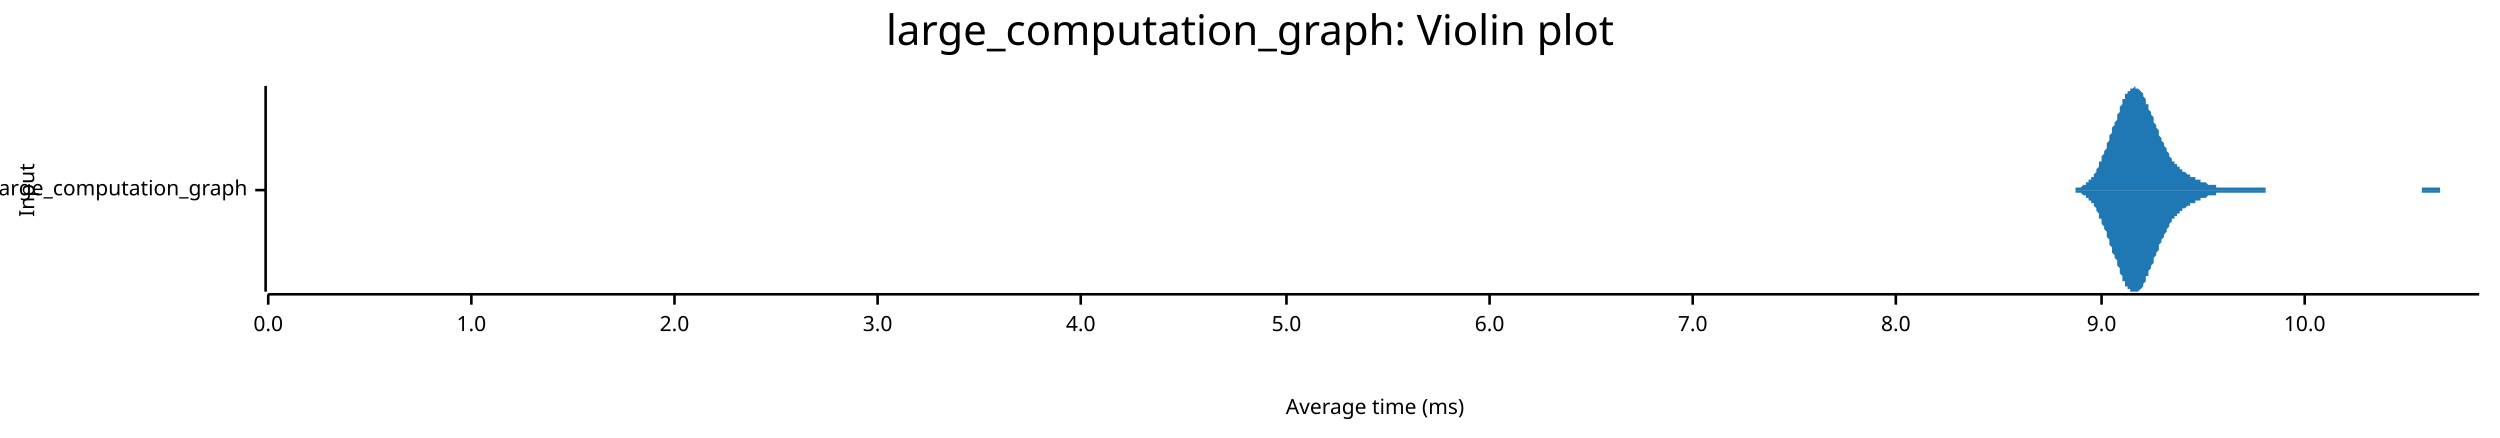
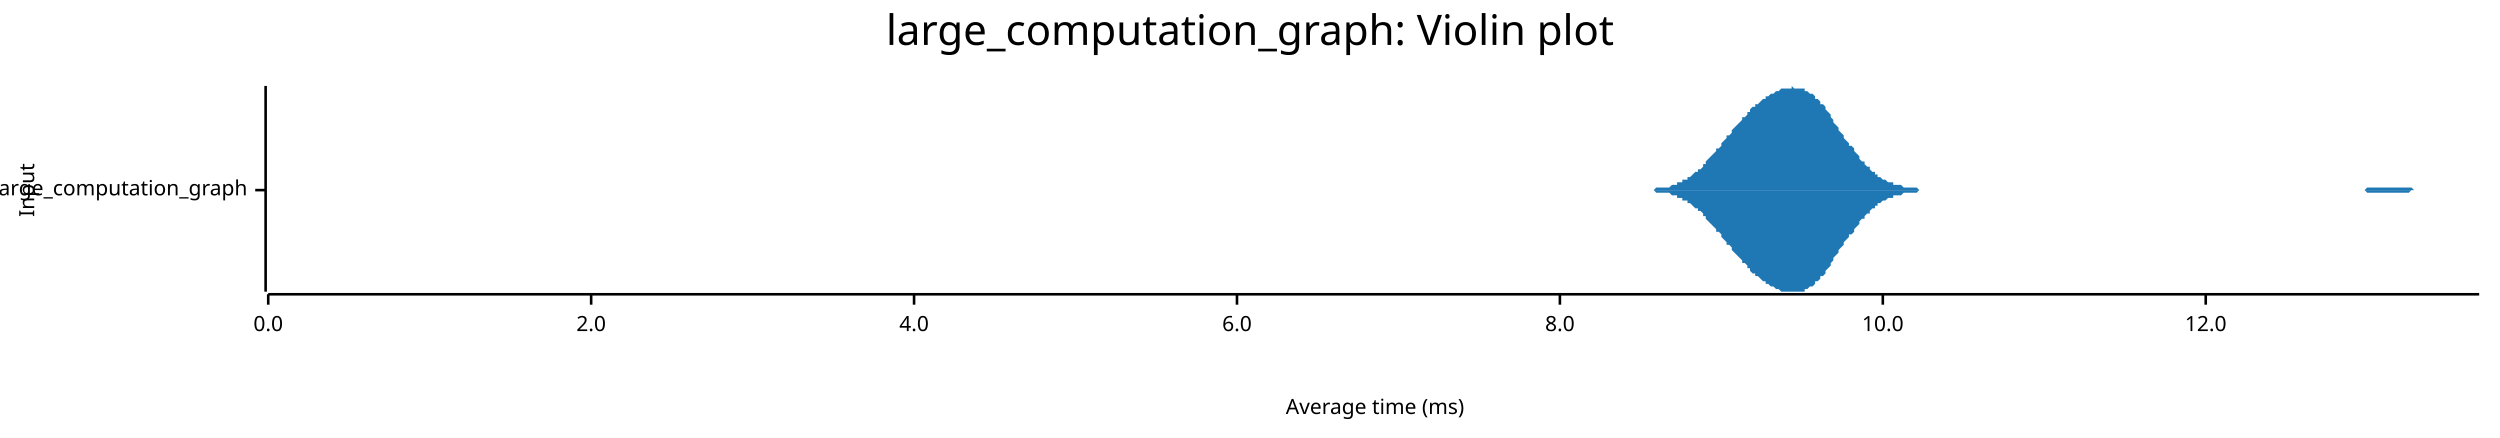
<svg xmlns="http://www.w3.org/2000/svg" width="960" height="168" viewBox="0 0 960 168">
  <text x="480" y="5" dy="0.76em" text-anchor="middle" font-family="sans-serif" font-size="16.129" opacity="1" fill="#000000">
large_computation_graph: Violin plot
</text>
  <text x="7" y="73" dy="0.76em" text-anchor="middle" font-family="sans-serif" font-size="8.065" opacity="1" fill="#000000" transform="rotate(270, 7, 73)">
Input
</text>
  <text x="528" y="161" dy="-0.5ex" text-anchor="middle" font-family="sans-serif" font-size="8.065" opacity="1" fill="#000000">
Average time (ms)
</text>
  <polyline fill="none" opacity="1" stroke="#000000" stroke-width="1" points="102,33 102,112 " />
  <text x="95" y="73" dy="0.5ex" text-anchor="end" font-family="sans-serif" font-size="8.065" opacity="1" fill="#000000">
large_computation_graph
</text>
  <polyline fill="none" opacity="1" stroke="#000000" stroke-width="1" points="98,73 102,73 " />
  <polyline fill="none" opacity="1" stroke="#000000" stroke-width="1" points="103,113 952,113 " />
  <text x="103" y="121" dy="0.76em" text-anchor="middle" font-family="sans-serif" font-size="8.065" opacity="1" fill="#000000">
0.0
</text>
  <polyline fill="none" opacity="1" stroke="#000000" stroke-width="1" points="103,113 103,117 " />
-   <text x="181" y="121" dy="0.76em" text-anchor="middle" font-family="sans-serif" font-size="8.065" opacity="1" fill="#000000">
- 1.0
- </text>
-   <polyline fill="none" opacity="1" stroke="#000000" stroke-width="1" points="181,113 181,117 " />
-   <text x="259" y="121" dy="0.76em" text-anchor="middle" font-family="sans-serif" font-size="8.065" opacity="1" fill="#000000">
+   <text x="227" y="121" dy="0.76em" text-anchor="middle" font-family="sans-serif" font-size="8.065" opacity="1" fill="#000000">
2.0
</text>
-   <polyline fill="none" opacity="1" stroke="#000000" stroke-width="1" points="259,113 259,117 " />
-   <text x="337" y="121" dy="0.76em" text-anchor="middle" font-family="sans-serif" font-size="8.065" opacity="1" fill="#000000">
- 3.0
- </text>
-   <polyline fill="none" opacity="1" stroke="#000000" stroke-width="1" points="337,113 337,117 " />
-   <text x="415" y="121" dy="0.76em" text-anchor="middle" font-family="sans-serif" font-size="8.065" opacity="1" fill="#000000">
+   <polyline fill="none" opacity="1" stroke="#000000" stroke-width="1" points="227,113 227,117 " />
+   <text x="351" y="121" dy="0.76em" text-anchor="middle" font-family="sans-serif" font-size="8.065" opacity="1" fill="#000000">
4.0
</text>
-   <polyline fill="none" opacity="1" stroke="#000000" stroke-width="1" points="415,113 415,117 " />
-   <text x="494" y="121" dy="0.76em" text-anchor="middle" font-family="sans-serif" font-size="8.065" opacity="1" fill="#000000">
- 5.0
- </text>
-   <polyline fill="none" opacity="1" stroke="#000000" stroke-width="1" points="494,113 494,117 " />
-   <text x="572" y="121" dy="0.76em" text-anchor="middle" font-family="sans-serif" font-size="8.065" opacity="1" fill="#000000">
+   <polyline fill="none" opacity="1" stroke="#000000" stroke-width="1" points="351,113 351,117 " />
+   <text x="475" y="121" dy="0.76em" text-anchor="middle" font-family="sans-serif" font-size="8.065" opacity="1" fill="#000000">
6.0
</text>
-   <polyline fill="none" opacity="1" stroke="#000000" stroke-width="1" points="572,113 572,117 " />
-   <text x="650" y="121" dy="0.76em" text-anchor="middle" font-family="sans-serif" font-size="8.065" opacity="1" fill="#000000">
- 7.0
- </text>
-   <polyline fill="none" opacity="1" stroke="#000000" stroke-width="1" points="650,113 650,117 " />
-   <text x="728" y="121" dy="0.76em" text-anchor="middle" font-family="sans-serif" font-size="8.065" opacity="1" fill="#000000">
+   <polyline fill="none" opacity="1" stroke="#000000" stroke-width="1" points="475,113 475,117 " />
+   <text x="599" y="121" dy="0.76em" text-anchor="middle" font-family="sans-serif" font-size="8.065" opacity="1" fill="#000000">
8.0
</text>
-   <polyline fill="none" opacity="1" stroke="#000000" stroke-width="1" points="728,113 728,117 " />
-   <text x="807" y="121" dy="0.76em" text-anchor="middle" font-family="sans-serif" font-size="8.065" opacity="1" fill="#000000">
- 9.0
- </text>
-   <polyline fill="none" opacity="1" stroke="#000000" stroke-width="1" points="807,113 807,117 " />
-   <text x="885" y="121" dy="0.76em" text-anchor="middle" font-family="sans-serif" font-size="8.065" opacity="1" fill="#000000">
+   <polyline fill="none" opacity="1" stroke="#000000" stroke-width="1" points="599,113 599,117 " />
+   <text x="723" y="121" dy="0.76em" text-anchor="middle" font-family="sans-serif" font-size="8.065" opacity="1" fill="#000000">
10.0
</text>
-   <polyline fill="none" opacity="1" stroke="#000000" stroke-width="1" points="885,113 885,117 " />
-   <polygon opacity="1" fill="#1F78B4" points="791,73 791,73 792,73 792,73 792,73 793,73 793,73 793,73 794,73 794,73 794,73 795,73 795,73 795,73 796,73 796,73 796,73 797,73 797,72 797,72 797,72 798,72 798,72 798,72 799,72 799,72 799,72 800,71 800,71 800,71 801,71 801,71 801,70 802,70 802,70 802,69 803,69 803,69 803,68 804,68 804,67 804,67 805,66 805,66 805,65 806,64 806,64 806,63 806,62 807,62 807,61 807,60 808,59 808,59 808,58 809,57 809,56 809,55 810,54 810,53 810,52 811,51 811,50 811,49 812,48 812,47 812,47 813,46 813,45 813,44 814,43 814,42 814,41 815,40 815,40 815,39 815,38 816,38 816,37 816,36 817,36 817,35 817,35 818,35 818,34 818,34 819,34 819,34 819,34 820,33 820,34 820,34 821,34 821,34 821,34 822,35 822,35 822,35 823,36 823,36 823,37 824,38 824,38 824,39 824,40 825,40 825,41 825,42 826,43 826,44 826,44 827,45 827,46 827,47 828,48 828,49 828,49 829,50 829,51 829,52 830,53 830,53 830,54 831,55 831,56 831,56 832,57 832,58 832,58 833,59 833,59 833,60 833,60 834,61 834,61 834,62 835,62 835,63 835,63 836,63 836,64 836,64 837,64 837,65 837,65 838,65 838,65 838,66 839,66 839,66 839,66 840,67 840,67 840,67 841,67 841,67 841,68 842,68 842,68 842,68 842,68 843,68 843,69 843,69 844,69 844,69 844,69 845,69 845,70 845,70 846,70 846,70 846,70 847,70 847,70 847,70 848,71 848,71 848,71 849,71 849,71 849,71 850,71 850,71 850,71 851,71 851,72 851,72 851,72 852,72 852,72 852,72 853,72 853,72 853,72 854,72 854,72 854,72 855,72 855,72 855,72 856,72 856,72 856,72 857,72 857,72 857,72 858,72 858,72 858,72 859,72 859,72 859,72 860,72 860,72 860,72 861,72 861,72 861,72 861,72 862,72 862,72 862,72 863,72 863,72 863,72 864,72 864,72 864,72 865,72 865,72 865,72 866,72 866,72 866,72 867,72 867,72 867,72 868,72 868,72 868,72 869,72 869,72 869,72 870,72 870,72 870,72 870,73 871,73 871,73 871,73 872,73 872,73 872,73 873,73 873,73 873,73 874,73 874,73 874,73 875,73 875,73 875,73 876,73 876,73 876,73 877,73 877,73 877,73 878,73 878,73 878,73 879,73 879,73 879,73 879,73 880,73 880,73 880,73 881,73 881,73 881,73 882,73 882,73 882,73 883,73 883,73 883,73 884,73 884,73 884,73 885,73 885,73 885,73 886,73 886,73 886,73 887,73 887,73 887,73 888,73 888,73 888,73 888,73 889,73 889,73 889,73 890,73 890,73 890,73 891,73 891,73 891,73 892,73 892,73 892,73 893,73 893,73 893,73 894,73 894,73 894,73 895,73 895,73 895,73 896,73 896,73 896,73 897,73 897,73 897,73 897,73 898,73 898,73 898,73 899,73 899,73 899,73 900,73 900,73 900,73 901,73 901,73 901,73 902,73 902,73 902,73 903,73 903,73 903,73 904,73 904,73 904,73 905,73 905,73 905,73 906,73 906,73 906,73 906,73 907,73 907,73 907,73 908,73 908,73 908,73 909,73 909,73 909,73 910,73 910,73 910,73 911,73 911,73 911,73 912,73 912,73 912,73 913,73 913,73 913,73 914,73 914,73 914,73 915,73 915,73 915,73 915,73 916,73 916,73 916,73 917,73 917,73 917,73 918,73 918,73 918,73 919,73 919,73 919,73 920,73 920,73 920,73 921,73 921,73 921,73 922,73 922,73 922,73 923,73 923,73 923,73 924,73 924,73 924,73 924,73 925,73 925,73 925,73 926,73 926,73 926,73 927,73 927,73 927,73 928,73 928,73 928,73 929,73 929,73 929,73 930,73 930,72 930,72 931,72 931,72 931,72 932,72 932,72 932,72 933,72 933,72 933,72 933,72 934,72 934,72 934,72 935,72 935,72 935,72 936,72 936,72 936,72 937,72 937,73 937,73 938,73 938,73 938,73 939,73 939,73 939,73 940,73 940,73 940,73 941,73 941,73 941,73 942,73 942,73 942,73 942,73 943,73 943,73 943,73 944,73 944,73 944,73 945,73 945,73 945,73 946,73 946,73 946,73 947,73 947,73 947,73 948,73 948,73 948,73 949,73 949,73 949,73 950,73 950,73 950,73 951,73 951,73 951,73 952,73 952,73 791,73 " />
-   <polygon opacity="1" fill="#1F78B4" points="791,73 791,73 792,73 792,73 792,73 793,73 793,73 793,73 794,73 794,73 794,73 795,73 795,73 795,73 796,73 796,73 796,73 797,73 797,74 797,74 797,74 798,74 798,74 798,74 799,74 799,74 799,74 800,75 800,75 800,75 801,75 801,75 801,76 802,76 802,76 802,77 803,77 803,77 803,78 804,78 804,79 804,79 805,80 805,80 805,81 806,82 806,82 806,83 806,84 807,84 807,85 807,86 808,87 808,87 808,88 809,89 809,90 809,91 810,92 810,93 810,94 811,95 811,96 811,97 812,98 812,99 812,99 813,100 813,101 813,102 814,103 814,104 814,105 815,106 815,106 815,107 815,108 816,108 816,109 816,110 817,110 817,111 817,111 818,111 818,112 818,112 819,112 819,112 819,112 820,112 820,112 820,112 821,112 821,112 821,112 822,111 822,111 822,111 823,110 823,110 823,109 824,108 824,108 824,107 824,106 825,106 825,105 825,104 826,103 826,102 826,102 827,101 827,100 827,99 828,98 828,97 828,97 829,96 829,95 829,94 830,93 830,93 830,92 831,91 831,90 831,90 832,89 832,88 832,88 833,87 833,87 833,86 833,86 834,85 834,85 834,84 835,84 835,83 835,83 836,83 836,82 836,82 837,82 837,81 837,81 838,81 838,81 838,80 839,80 839,80 839,80 840,79 840,79 840,79 841,79 841,79 841,78 842,78 842,78 842,78 842,78 843,78 843,77 843,77 844,77 844,77 844,77 845,77 845,76 845,76 846,76 846,76 846,76 847,76 847,76 847,76 848,75 848,75 848,75 849,75 849,75 849,75 850,75 850,75 850,75 851,75 851,74 851,74 851,74 852,74 852,74 852,74 853,74 853,74 853,74 854,74 854,74 854,74 855,74 855,74 855,74 856,74 856,74 856,74 857,74 857,74 857,74 858,74 858,74 858,74 859,74 859,74 859,74 860,74 860,74 860,74 861,74 861,74 861,74 861,74 862,74 862,74 862,74 863,74 863,74 863,74 864,74 864,74 864,74 865,74 865,74 865,74 866,74 866,74 866,74 867,74 867,74 867,74 868,74 868,74 868,74 869,74 869,74 869,74 870,74 870,74 870,74 870,73 871,73 871,73 871,73 872,73 872,73 872,73 873,73 873,73 873,73 874,73 874,73 874,73 875,73 875,73 875,73 876,73 876,73 876,73 877,73 877,73 877,73 878,73 878,73 878,73 879,73 879,73 879,73 879,73 880,73 880,73 880,73 881,73 881,73 881,73 882,73 882,73 882,73 883,73 883,73 883,73 884,73 884,73 884,73 885,73 885,73 885,73 886,73 886,73 886,73 887,73 887,73 887,73 888,73 888,73 888,73 888,73 889,73 889,73 889,73 890,73 890,73 890,73 891,73 891,73 891,73 892,73 892,73 892,73 893,73 893,73 893,73 894,73 894,73 894,73 895,73 895,73 895,73 896,73 896,73 896,73 897,73 897,73 897,73 897,73 898,73 898,73 898,73 899,73 899,73 899,73 900,73 900,73 900,73 901,73 901,73 901,73 902,73 902,73 902,73 903,73 903,73 903,73 904,73 904,73 904,73 905,73 905,73 905,73 906,73 906,73 906,73 906,73 907,73 907,73 907,73 908,73 908,73 908,73 909,73 909,73 909,73 910,73 910,73 910,73 911,73 911,73 911,73 912,73 912,73 912,73 913,73 913,73 913,73 914,73 914,73 914,73 915,73 915,73 915,73 915,73 916,73 916,73 916,73 917,73 917,73 917,73 918,73 918,73 918,73 919,73 919,73 919,73 920,73 920,73 920,73 921,73 921,73 921,73 922,73 922,73 922,73 923,73 923,73 923,73 924,73 924,73 924,73 924,73 925,73 925,73 925,73 926,73 926,73 926,73 927,73 927,73 927,73 928,73 928,73 928,73 929,73 929,73 929,73 930,73 930,74 930,74 931,74 931,74 931,74 932,74 932,74 932,74 933,74 933,74 933,74 933,74 934,74 934,74 934,74 935,74 935,74 935,74 936,74 936,74 936,74 937,74 937,73 937,73 938,73 938,73 938,73 939,73 939,73 939,73 940,73 940,73 940,73 941,73 941,73 941,73 942,73 942,73 942,73 942,73 943,73 943,73 943,73 944,73 944,73 944,73 945,73 945,73 945,73 946,73 946,73 946,73 947,73 947,73 947,73 948,73 948,73 948,73 949,73 949,73 949,73 950,73 950,73 950,73 951,73 951,73 951,73 952,73 952,73 791,73 " />
+   <polyline fill="none" opacity="1" stroke="#000000" stroke-width="1" points="723,113 723,117 " />
+   <text x="847" y="121" dy="0.76em" text-anchor="middle" font-family="sans-serif" font-size="8.065" opacity="1" fill="#000000">
+ 12.0
+ </text>
+   <polyline fill="none" opacity="1" stroke="#000000" stroke-width="1" points="847,113 847,117 " />
+   <polygon opacity="1" fill="#1F78B4" points="625,73 626,73 627,73 627,73 628,73 629,73 629,73 630,73 631,73 631,73 632,73 633,73 633,73 634,73 635,73 635,73 636,72 637,72 637,72 638,72 639,72 639,72 640,72 640,72 641,72 642,71 642,71 643,71 644,71 644,70 645,70 646,70 646,69 647,69 648,69 648,68 649,68 650,67 650,67 651,66 652,66 652,65 653,65 654,64 654,63 655,63 655,62 656,61 657,60 657,60 658,59 659,58 659,57 660,57 661,56 661,55 662,54 663,53 663,52 664,52 665,51 665,50 666,49 667,48 667,48 668,47 669,46 669,45 670,45 671,44 671,43 672,43 672,42 673,41 674,41 674,40 675,40 676,39 676,39 677,38 678,38 678,37 679,37 680,36 680,36 681,36 682,35 682,35 683,35 684,34 684,34 685,34 686,34 686,34 687,34 688,34 688,33 689,34 689,34 690,34 691,34 691,34 692,34 693,34 693,35 694,35 695,36 695,36 696,36 697,37 697,38 698,38 699,39 699,40 700,40 701,41 701,42 702,43 703,44 703,45 704,46 704,47 705,48 706,49 706,50 707,51 708,52 708,53 709,54 710,55 710,56 711,56 712,57 712,58 713,59 714,60 714,61 715,62 716,62 716,63 717,64 718,64 718,65 719,66 720,66 720,67 721,67 721,68 722,68 723,69 723,69 724,69 725,70 725,70 726,70 727,70 727,71 728,71 729,71 729,71 730,71 731,72 731,72 732,72 733,72 733,72 734,72 735,72 735,72 736,72 737,73 737,73 738,73 738,73 739,73 740,73 740,73 741,73 742,73 742,73 743,73 744,73 744,73 745,73 746,73 746,73 747,73 748,73 748,73 749,73 750,73 750,73 751,73 752,73 752,73 753,73 754,73 754,73 755,73 755,73 756,73 757,73 757,73 758,73 759,73 759,73 760,73 761,73 761,73 762,73 763,73 763,73 764,73 765,73 765,73 766,73 767,73 767,73 768,73 769,73 769,73 770,73 770,73 771,73 772,73 772,73 773,73 774,73 774,73 775,73 776,73 776,73 777,73 778,73 778,73 779,73 780,73 780,73 781,73 782,73 782,73 783,73 784,73 784,73 785,73 786,73 786,73 787,73 787,73 788,73 789,73 789,73 790,73 791,73 791,73 792,73 793,73 793,73 794,73 795,73 795,73 796,73 797,73 797,73 798,73 799,73 799,73 800,73 801,73 801,73 802,73 803,73 803,73 804,73 804,73 805,73 806,73 806,73 807,73 808,73 808,73 809,73 810,73 810,73 811,73 812,73 812,73 813,73 814,73 814,73 815,73 816,73 816,73 817,73 818,73 818,73 819,73 820,73 820,73 821,73 821,73 822,73 823,73 823,73 824,73 825,73 825,73 826,73 827,73 827,73 828,73 829,73 829,73 830,73 831,73 831,73 832,73 833,73 833,73 834,73 835,73 835,73 836,73 836,73 837,73 838,73 838,73 839,73 840,73 840,73 841,73 842,73 842,73 843,73 844,73 844,73 845,73 846,73 846,73 847,73 848,73 848,73 849,73 850,73 850,73 851,73 852,73 852,73 853,73 853,73 854,73 855,73 855,73 856,73 857,73 857,73 858,73 859,73 859,73 860,73 861,73 861,73 862,73 863,73 863,73 864,73 865,73 865,73 866,73 867,73 867,73 868,73 869,73 869,73 870,73 870,73 871,73 872,73 872,73 873,73 874,73 874,73 875,73 876,73 876,73 877,73 878,73 878,73 879,73 880,73 880,73 881,73 882,73 882,73 883,73 884,73 884,73 885,73 886,73 886,73 887,73 887,73 888,73 889,73 889,73 890,73 891,73 891,73 892,73 893,73 893,73 894,73 895,73 895,73 896,73 897,73 897,73 898,73 899,73 899,73 900,73 901,73 901,73 902,73 902,73 903,73 904,73 904,73 905,73 906,73 906,73 907,73 908,73 908,73 909,72 910,72 910,72 911,72 912,72 912,72 913,72 914,72 914,72 915,72 916,72 916,72 917,72 918,72 918,72 919,72 919,72 920,72 921,72 921,72 922,72 923,72 923,72 924,72 925,72 925,72 926,72 927,73 927,73 928,73 929,73 929,73 930,73 931,73 931,73 932,73 933,73 933,73 934,73 935,73 935,73 936,73 936,73 937,73 938,73 938,73 939,73 940,73 940,73 941,73 942,73 942,73 943,73 944,73 944,73 945,73 946,73 946,73 947,73 948,73 948,73 949,73 950,73 950,73 951,73 952,73 952,73 625,73 " />
+   <polygon opacity="1" fill="#1F78B4" points="625,73 626,73 627,73 627,73 628,73 629,73 629,73 630,73 631,73 631,73 632,73 633,73 633,73 634,73 635,73 635,73 636,74 637,74 637,74 638,74 639,74 639,74 640,74 640,74 641,74 642,75 642,75 643,75 644,75 644,76 645,76 646,76 646,77 647,77 648,77 648,78 649,78 650,79 650,79 651,80 652,80 652,81 653,81 654,82 654,83 655,83 655,84 656,85 657,86 657,86 658,87 659,88 659,89 660,89 661,90 661,91 662,92 663,93 663,94 664,94 665,95 665,96 666,97 667,98 667,98 668,99 669,100 669,101 670,101 671,102 671,103 672,103 672,104 673,105 674,105 674,106 675,106 676,107 676,107 677,108 678,108 678,109 679,109 680,110 680,110 681,110 682,111 682,111 683,111 684,112 684,112 685,112 686,112 686,112 687,112 688,112 688,112 689,112 689,112 690,112 691,112 691,112 692,112 693,112 693,111 694,111 695,110 695,110 696,110 697,109 697,108 698,108 699,107 699,106 700,106 701,105 701,104 702,103 703,102 703,101 704,100 704,99 705,98 706,97 706,96 707,95 708,94 708,93 709,92 710,91 710,90 711,90 712,89 712,88 713,87 714,86 714,85 715,84 716,84 716,83 717,82 718,82 718,81 719,80 720,80 720,79 721,79 721,78 722,78 723,77 723,77 724,77 725,76 725,76 726,76 727,76 727,75 728,75 729,75 729,75 730,75 731,74 731,74 732,74 733,74 733,74 734,74 735,74 735,74 736,74 737,73 737,73 738,73 738,73 739,73 740,73 740,73 741,73 742,73 742,73 743,73 744,73 744,73 745,73 746,73 746,73 747,73 748,73 748,73 749,73 750,73 750,73 751,73 752,73 752,73 753,73 754,73 754,73 755,73 755,73 756,73 757,73 757,73 758,73 759,73 759,73 760,73 761,73 761,73 762,73 763,73 763,73 764,73 765,73 765,73 766,73 767,73 767,73 768,73 769,73 769,73 770,73 770,73 771,73 772,73 772,73 773,73 774,73 774,73 775,73 776,73 776,73 777,73 778,73 778,73 779,73 780,73 780,73 781,73 782,73 782,73 783,73 784,73 784,73 785,73 786,73 786,73 787,73 787,73 788,73 789,73 789,73 790,73 791,73 791,73 792,73 793,73 793,73 794,73 795,73 795,73 796,73 797,73 797,73 798,73 799,73 799,73 800,73 801,73 801,73 802,73 803,73 803,73 804,73 804,73 805,73 806,73 806,73 807,73 808,73 808,73 809,73 810,73 810,73 811,73 812,73 812,73 813,73 814,73 814,73 815,73 816,73 816,73 817,73 818,73 818,73 819,73 820,73 820,73 821,73 821,73 822,73 823,73 823,73 824,73 825,73 825,73 826,73 827,73 827,73 828,73 829,73 829,73 830,73 831,73 831,73 832,73 833,73 833,73 834,73 835,73 835,73 836,73 836,73 837,73 838,73 838,73 839,73 840,73 840,73 841,73 842,73 842,73 843,73 844,73 844,73 845,73 846,73 846,73 847,73 848,73 848,73 849,73 850,73 850,73 851,73 852,73 852,73 853,73 853,73 854,73 855,73 855,73 856,73 857,73 857,73 858,73 859,73 859,73 860,73 861,73 861,73 862,73 863,73 863,73 864,73 865,73 865,73 866,73 867,73 867,73 868,73 869,73 869,73 870,73 870,73 871,73 872,73 872,73 873,73 874,73 874,73 875,73 876,73 876,73 877,73 878,73 878,73 879,73 880,73 880,73 881,73 882,73 882,73 883,73 884,73 884,73 885,73 886,73 886,73 887,73 887,73 888,73 889,73 889,73 890,73 891,73 891,73 892,73 893,73 893,73 894,73 895,73 895,73 896,73 897,73 897,73 898,73 899,73 899,73 900,73 901,73 901,73 902,73 902,73 903,73 904,73 904,73 905,73 906,73 906,73 907,73 908,73 908,73 909,74 910,74 910,74 911,74 912,74 912,74 913,74 914,74 914,74 915,74 916,74 916,74 917,74 918,74 918,74 919,74 919,74 920,74 921,74 921,74 922,74 923,74 923,74 924,74 925,74 925,74 926,73 927,73 927,73 928,73 929,73 929,73 930,73 931,73 931,73 932,73 933,73 933,73 934,73 935,73 935,73 936,73 936,73 937,73 938,73 938,73 939,73 940,73 940,73 941,73 942,73 942,73 943,73 944,73 944,73 945,73 946,73 946,73 947,73 948,73 948,73 949,73 950,73 950,73 951,73 952,73 952,73 625,73 " />
</svg>
